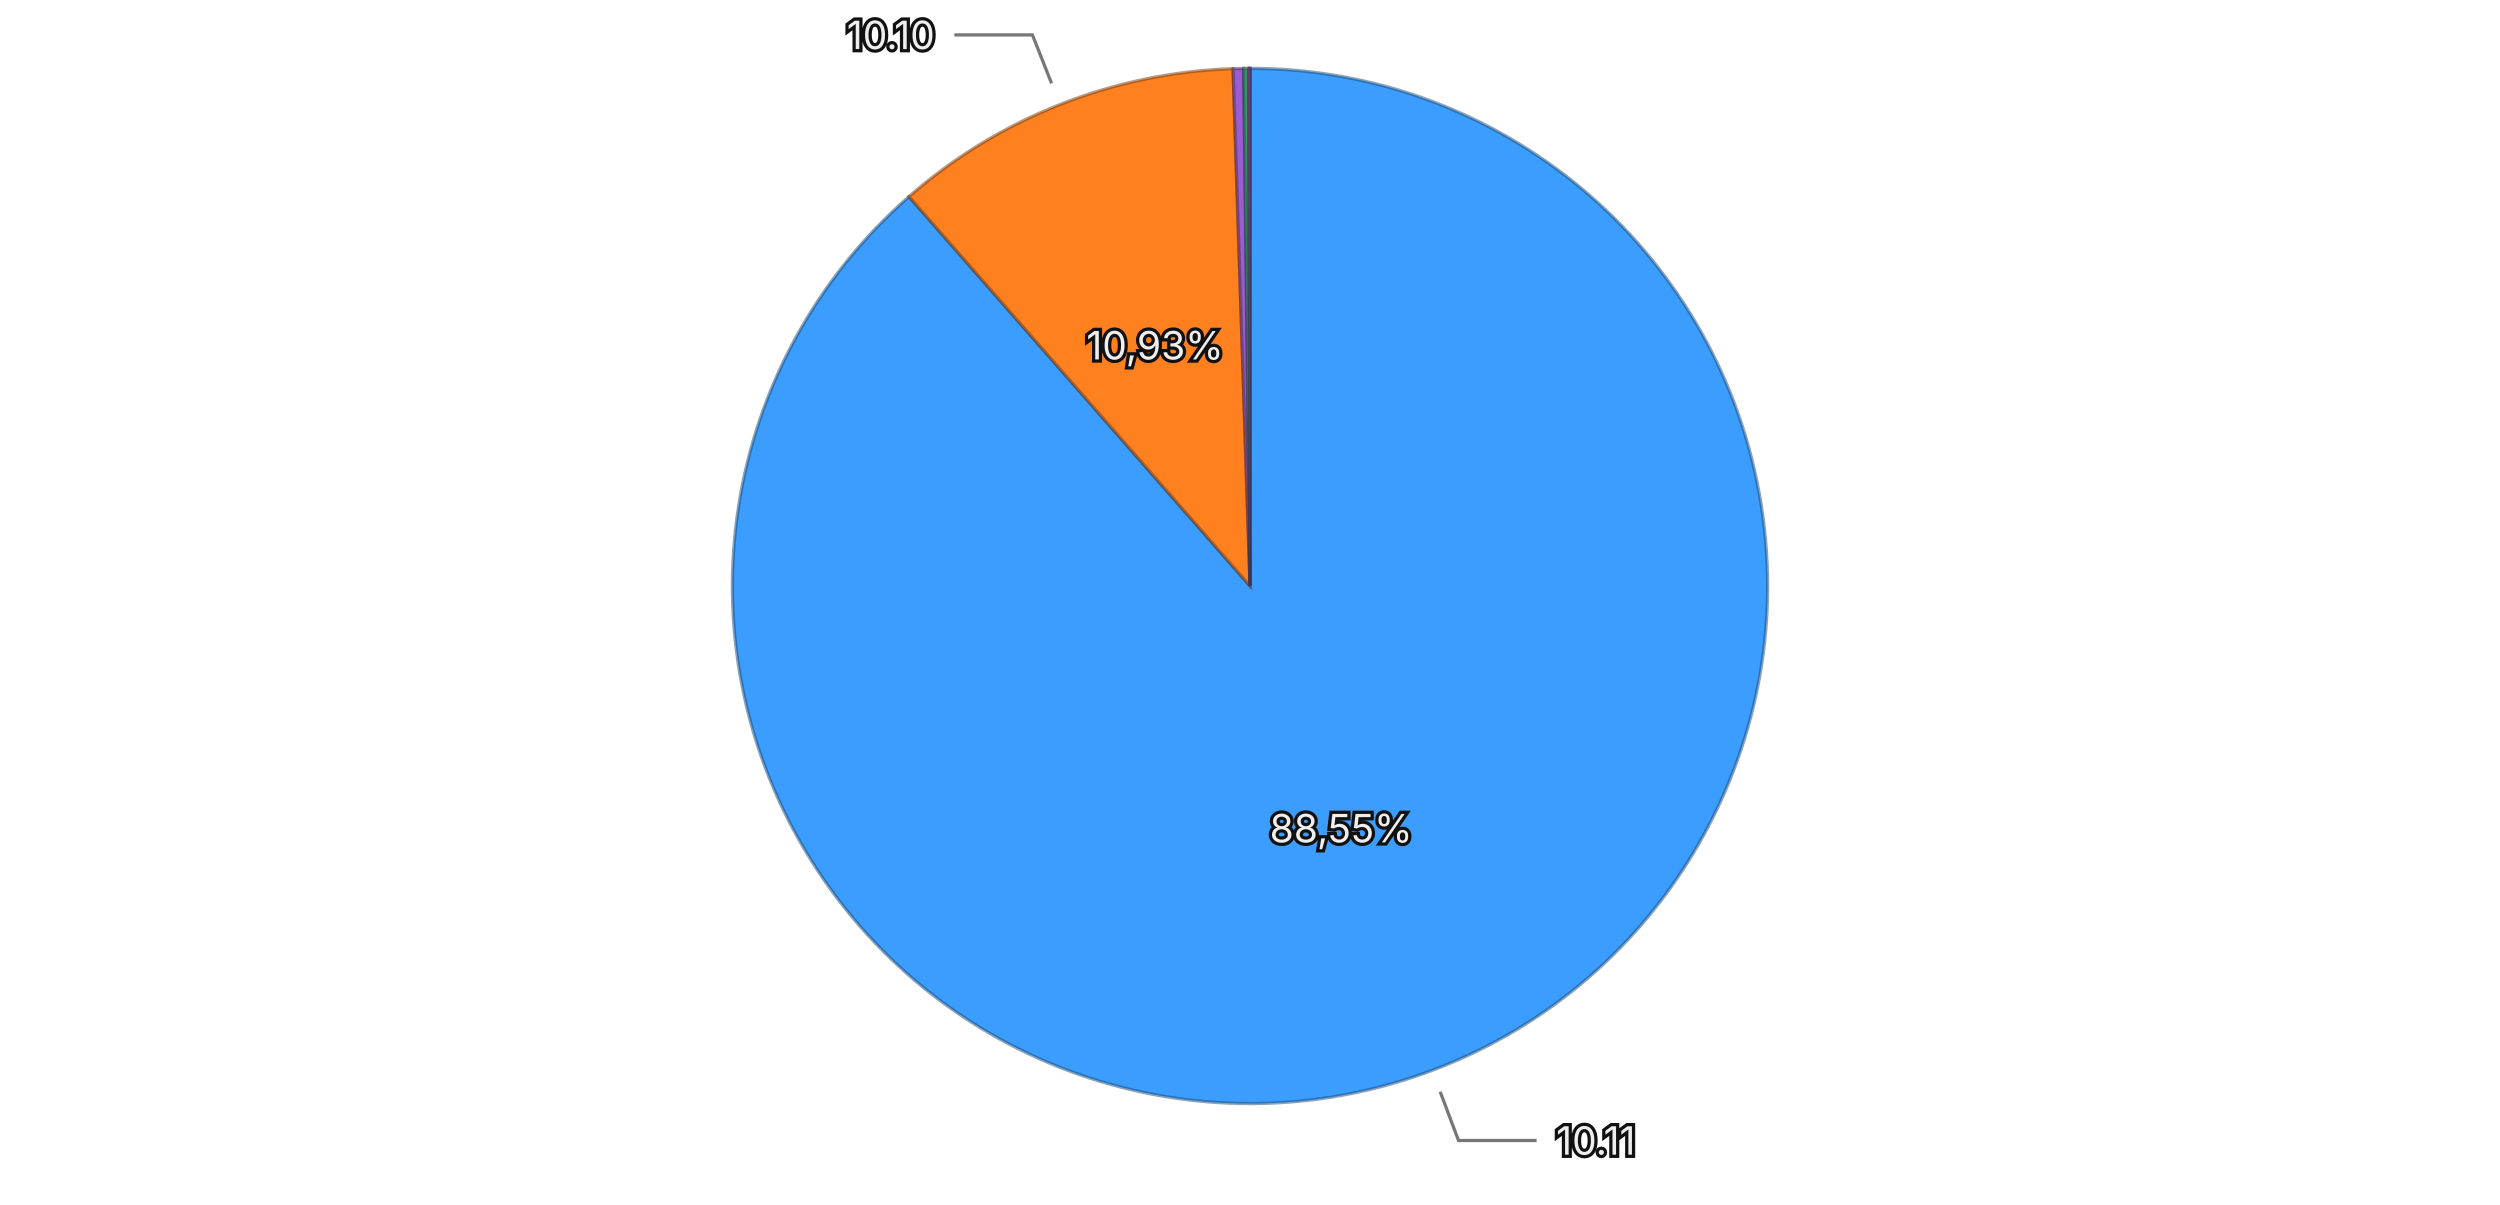
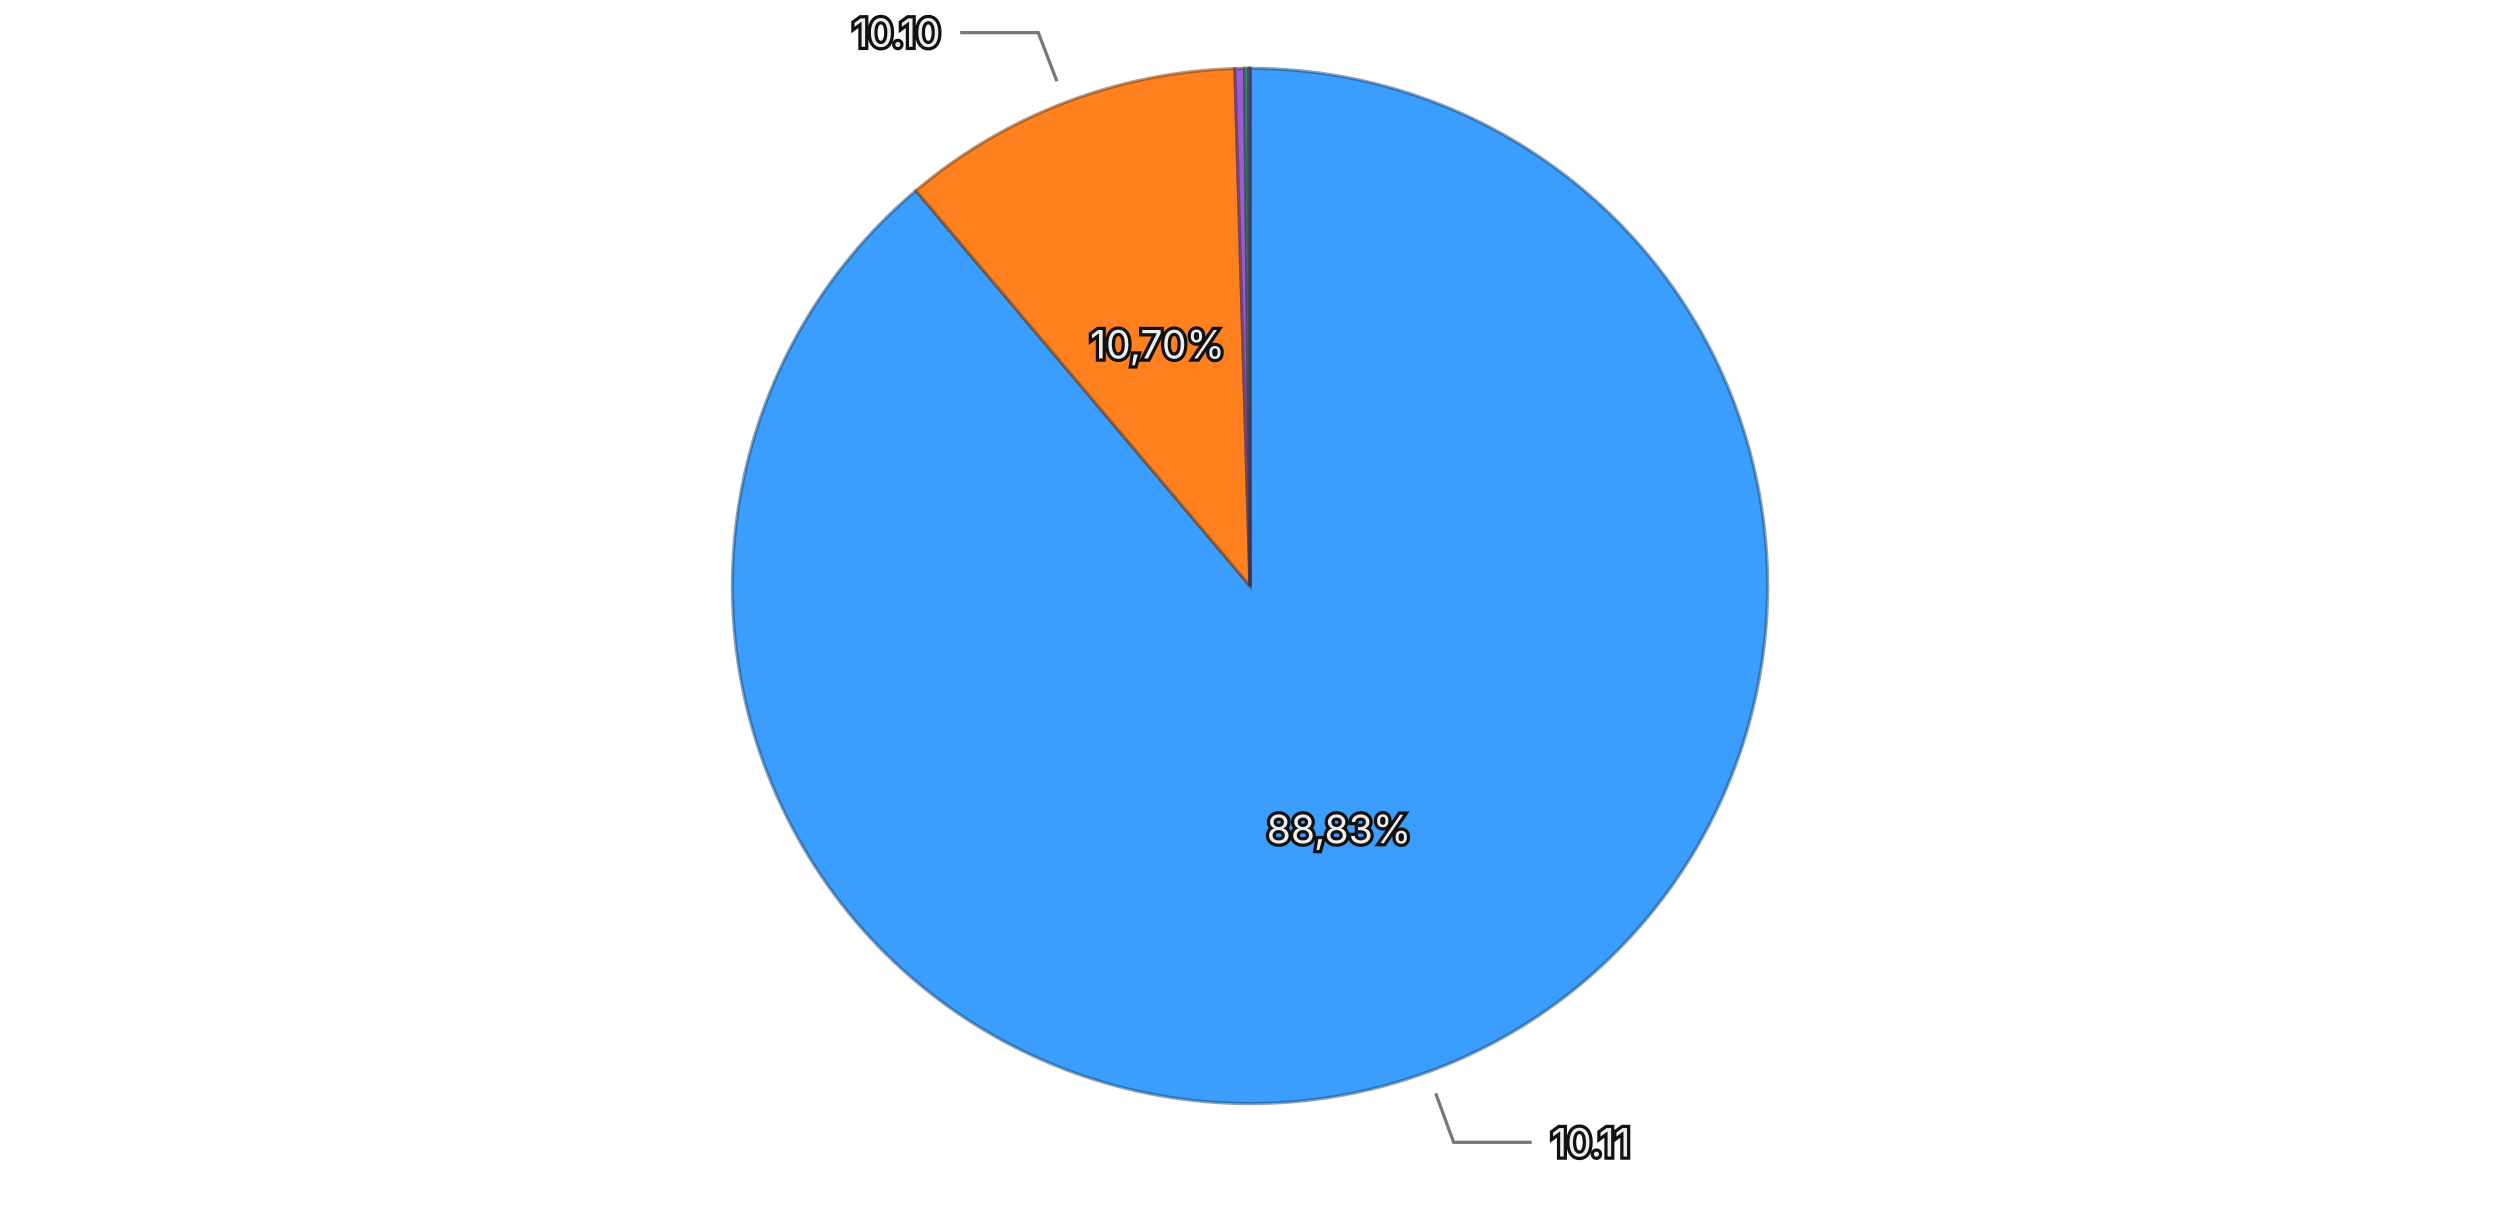
<svg xmlns="http://www.w3.org/2000/svg" viewBox="0 0 768 370">
  <rect width="768" height="370" fill="transparent" />
  <g>
-     <path d="M384,180 L384.000,21.000 A159,159 0 1,1 279.243,60.388 Z" fill="#3b9eff" stroke="rgba(26, 71, 114, 0.5)" stroke-width="1" />
-     <path d="M384,180 L279.243,60.388 A159,159 0 0,1 378.785,21.086 Z" fill="#ff801f" stroke="rgba(114, 57, 13, 0.5)" stroke-width="1" />
-     <path d="M384,180 L378.785,21.086 A159,159 0 0,1 382.068,21.012 Z" fill="#9a5cd0" stroke="rgba(69, 41, 93, 0.5)" stroke-width="1" />
-     <path d="M384,180 L382.068,21.012 A159,159 0 0,1 383.481,21.001 Z" fill="#33b074" stroke="rgba(22, 79, 52, 0.5)" stroke-width="1" />
-     <path d="M384,180 L383.481,21.001 A159,159 0 0,1 383.991,21.000 Z" fill="#de51a8" stroke="rgba(99, 36, 75, 0.5)" stroke-width="1" />
-     <path d="M384,180 L383.991,21.000 A159,159 0 0,1 384.000,21.000 Z" fill="#6e6ade" stroke="rgba(49, 47, 99, 0.5)" stroke-width="1" />
-     <text x="411.979" y="254.414" text-anchor="middle" dominant-baseline="central" font-family="system-ui, -apple-system, sans-serif" font-size="12" fill="#eeeeee" stroke="#111111" stroke-width="2" paint-order="stroke">88,55%</text>
-     <text x="354.804" y="106.055" text-anchor="middle" dominant-baseline="central" font-family="system-ui, -apple-system, sans-serif" font-size="12" fill="#eeeeee" stroke="#111111" stroke-width="2" paint-order="stroke">10,93%</text>
+     <path d="M384,180 L384.000,21.000 A159,159 0 1,1 281.367,58.561 Z" fill="#3b9eff" stroke="rgba(26, 71, 114, 0.5)" stroke-width="1" />
+     <path d="M384,180 L281.367,58.561 A159,159 0 0,1 379.354,21.068 Z" fill="#ff801f" stroke="rgba(114, 57, 13, 0.5)" stroke-width="1" />
+     <path d="M384,180 L379.354,21.068 A159,159 0 0,1 382.355,21.009 Z" fill="#9a5cd0" stroke="rgba(69, 41, 93, 0.5)" stroke-width="1" />
+     <path d="M384,180 L382.355,21.009 A159,159 0 0,1 383.553,21.001 Z" fill="#33b074" stroke="rgba(22, 79, 52, 0.5)" stroke-width="1" />
+     <path d="M384,180 L383.553,21.001 A159,159 0 0,1 383.992,21.000 Z" fill="#de51a8" stroke="rgba(99, 36, 75, 0.5)" stroke-width="1" />
+     <path d="M384,180 L383.992,21.000 A159,159 0 0,1 384.000,21.000 Z" fill="#6e6ade" stroke="rgba(49, 47, 99, 0.5)" stroke-width="1" />
+     <text x="411.322" y="254.657" text-anchor="middle" dominant-baseline="central" font-family="system-ui, -apple-system, sans-serif" font-size="12" fill="#eeeeee" stroke="#111111" stroke-width="2" paint-order="stroke">88,83%</text>
+     <text x="355.590" y="105.750" text-anchor="middle" dominant-baseline="central" font-family="system-ui, -apple-system, sans-serif" font-size="12" fill="#eeeeee" stroke="#111111" stroke-width="2" paint-order="stroke">10,70%</text>
    <g opacity="1">
-       <path fill="none" stroke="#777777" stroke-width="1" d="M442.422,335.380L448.053,350.356L472.053,350.356" />
-       <text x="478.053" y="350.356" text-anchor="start" dominant-baseline="central" font-family="system-ui, -apple-system, sans-serif" font-size="12" fill="#eeeeee" stroke="#111111" stroke-width="2" paint-order="stroke">10.11</text>
+       <path fill="none" stroke="#777777" stroke-width="1" d="M441.051,335.889L446.549,350.914L470.549,350.914" />
+       <text x="476.549" y="350.914" text-anchor="start" dominant-baseline="central" font-family="system-ui, -apple-system, sans-serif" font-size="12" fill="#eeeeee" stroke="#111111" stroke-width="2" paint-order="stroke">10.11</text>
    </g>
    <g opacity="1">
-       <path fill="none" stroke="#777777" stroke-width="1" d="M323.037,25.600L317.161,10.718L293.161,10.718" />
-       <text x="287.161" y="10.718" text-anchor="end" dominant-baseline="central" font-family="system-ui, -apple-system, sans-serif" font-size="12" fill="#eeeeee" stroke="#111111" stroke-width="2" paint-order="stroke">10.10</text>
+       <path fill="none" stroke="#777777" stroke-width="1" d="M324.677,24.962L318.960,10.018L294.960,10.018" />
+       <text x="288.960" y="10.018" text-anchor="end" dominant-baseline="central" font-family="system-ui, -apple-system, sans-serif" font-size="12" fill="#eeeeee" stroke="#111111" stroke-width="2" paint-order="stroke">10.10</text>
    </g>
  </g>
</svg>
